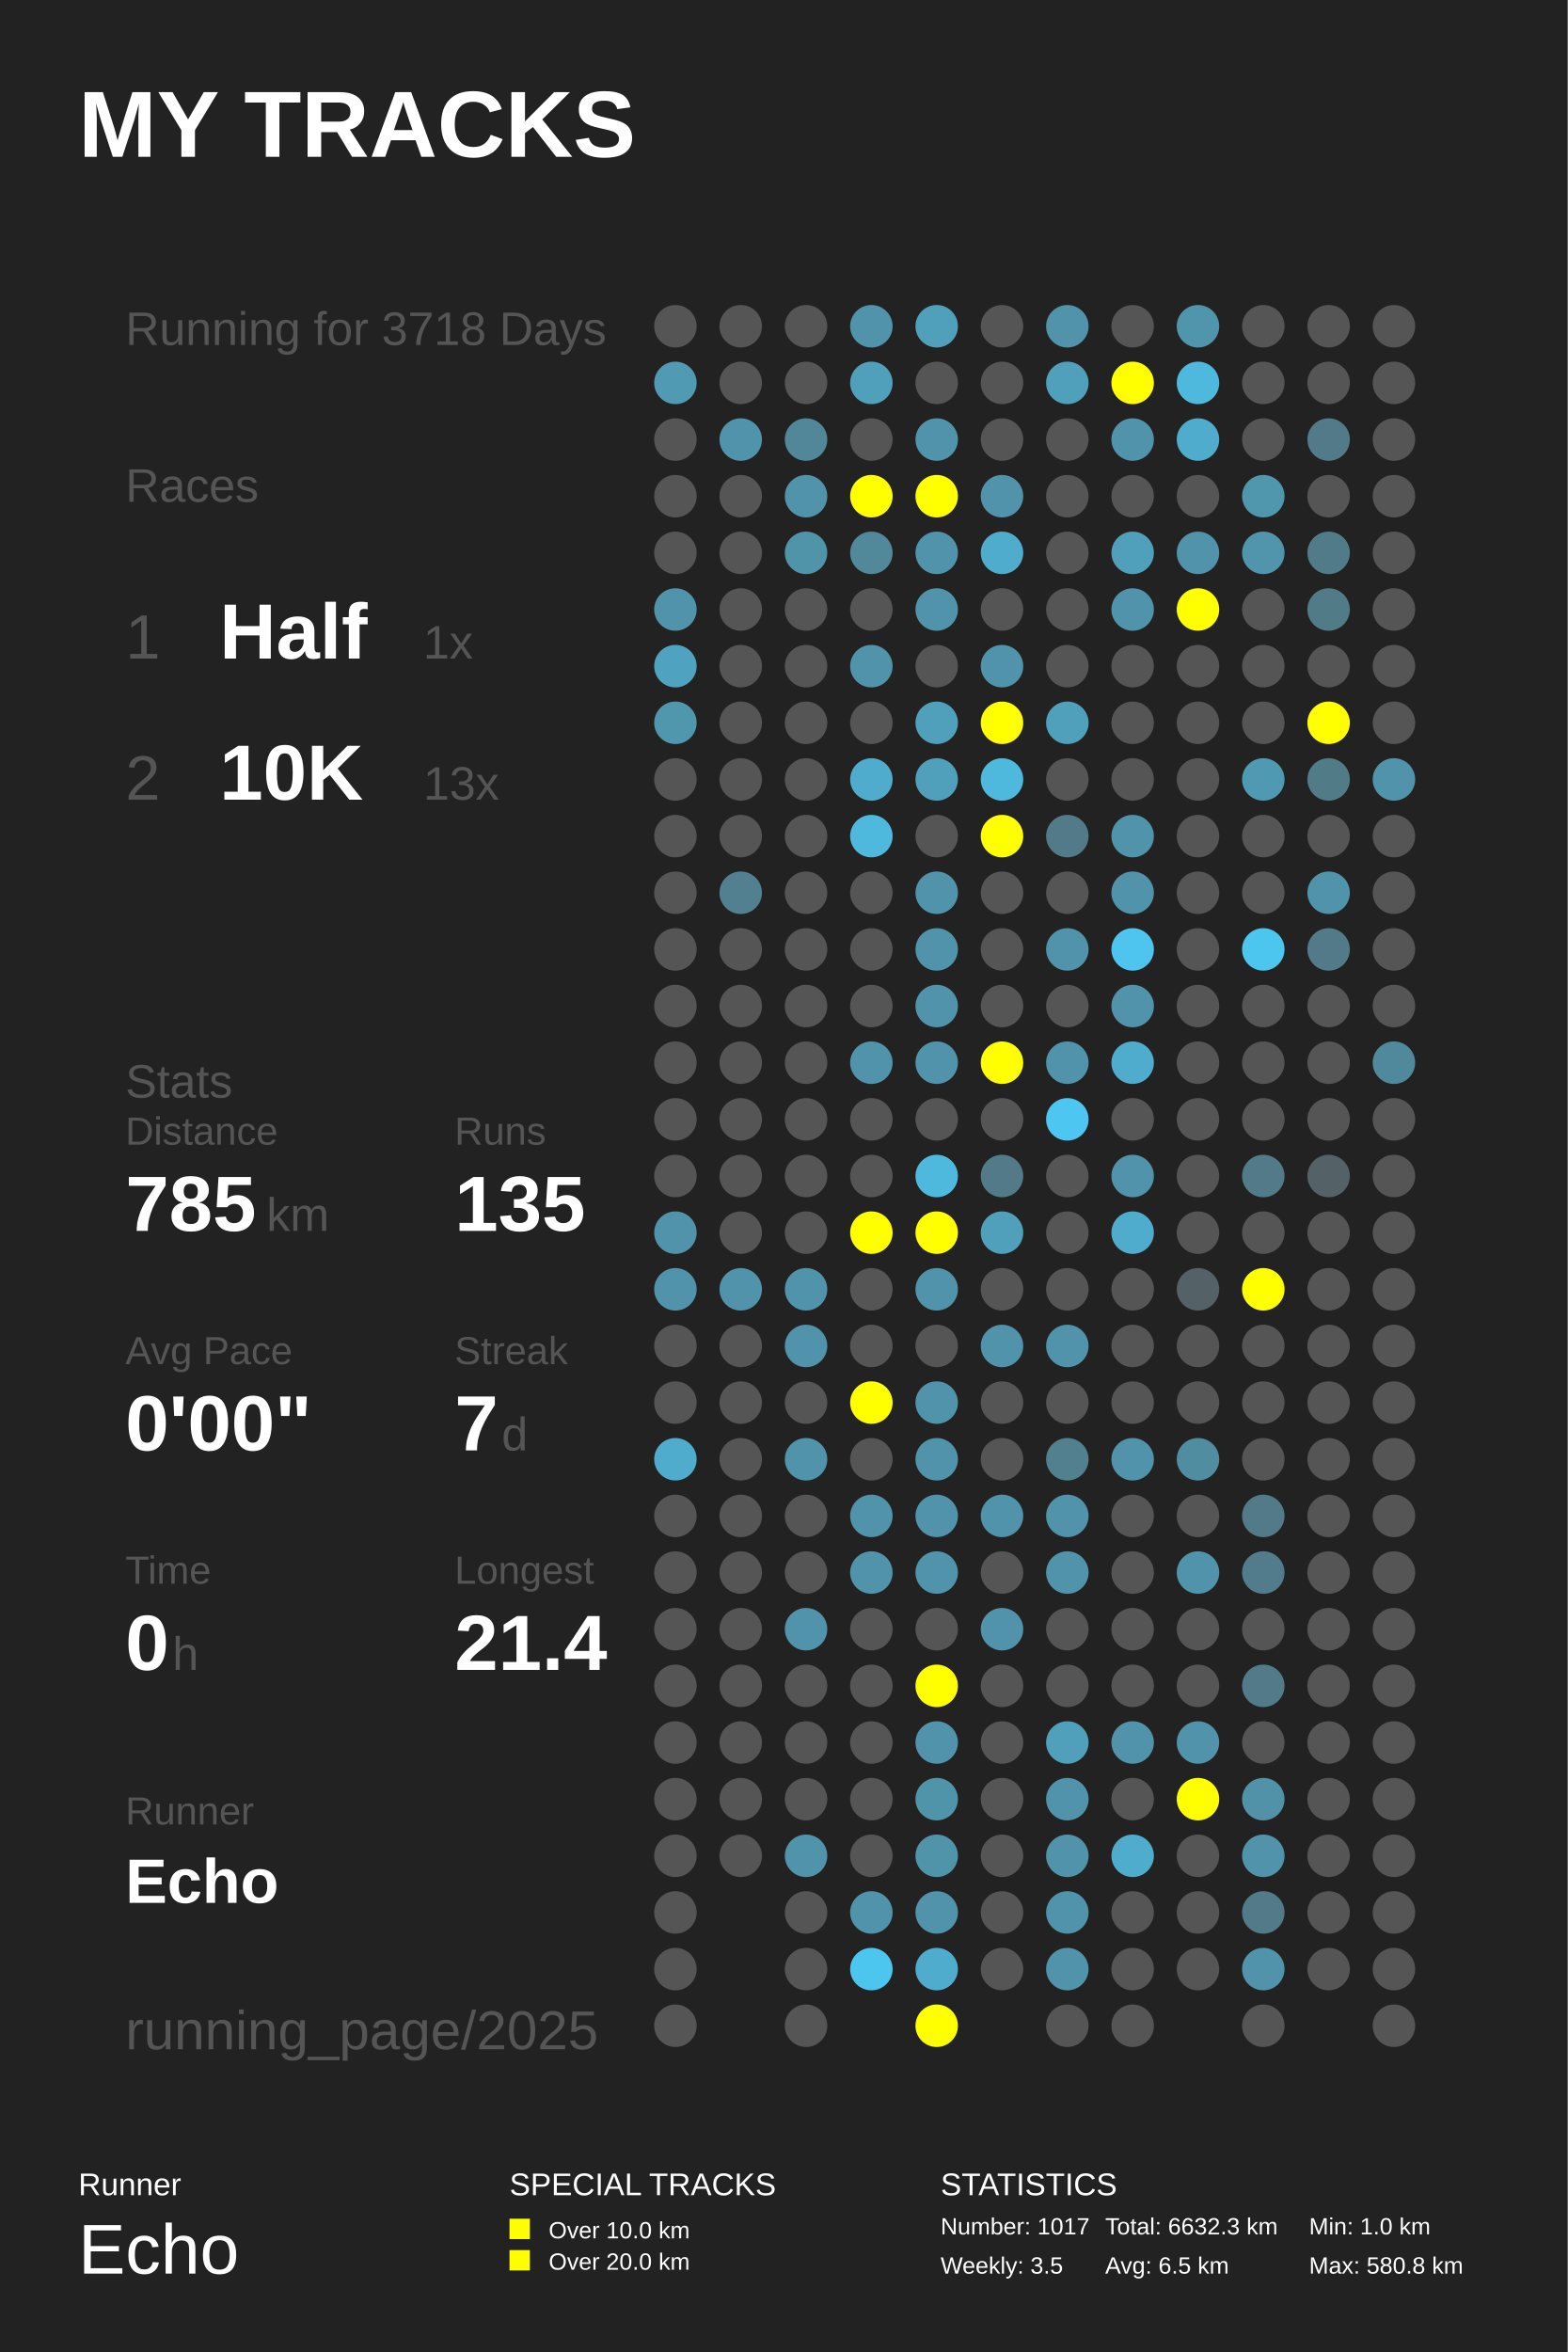
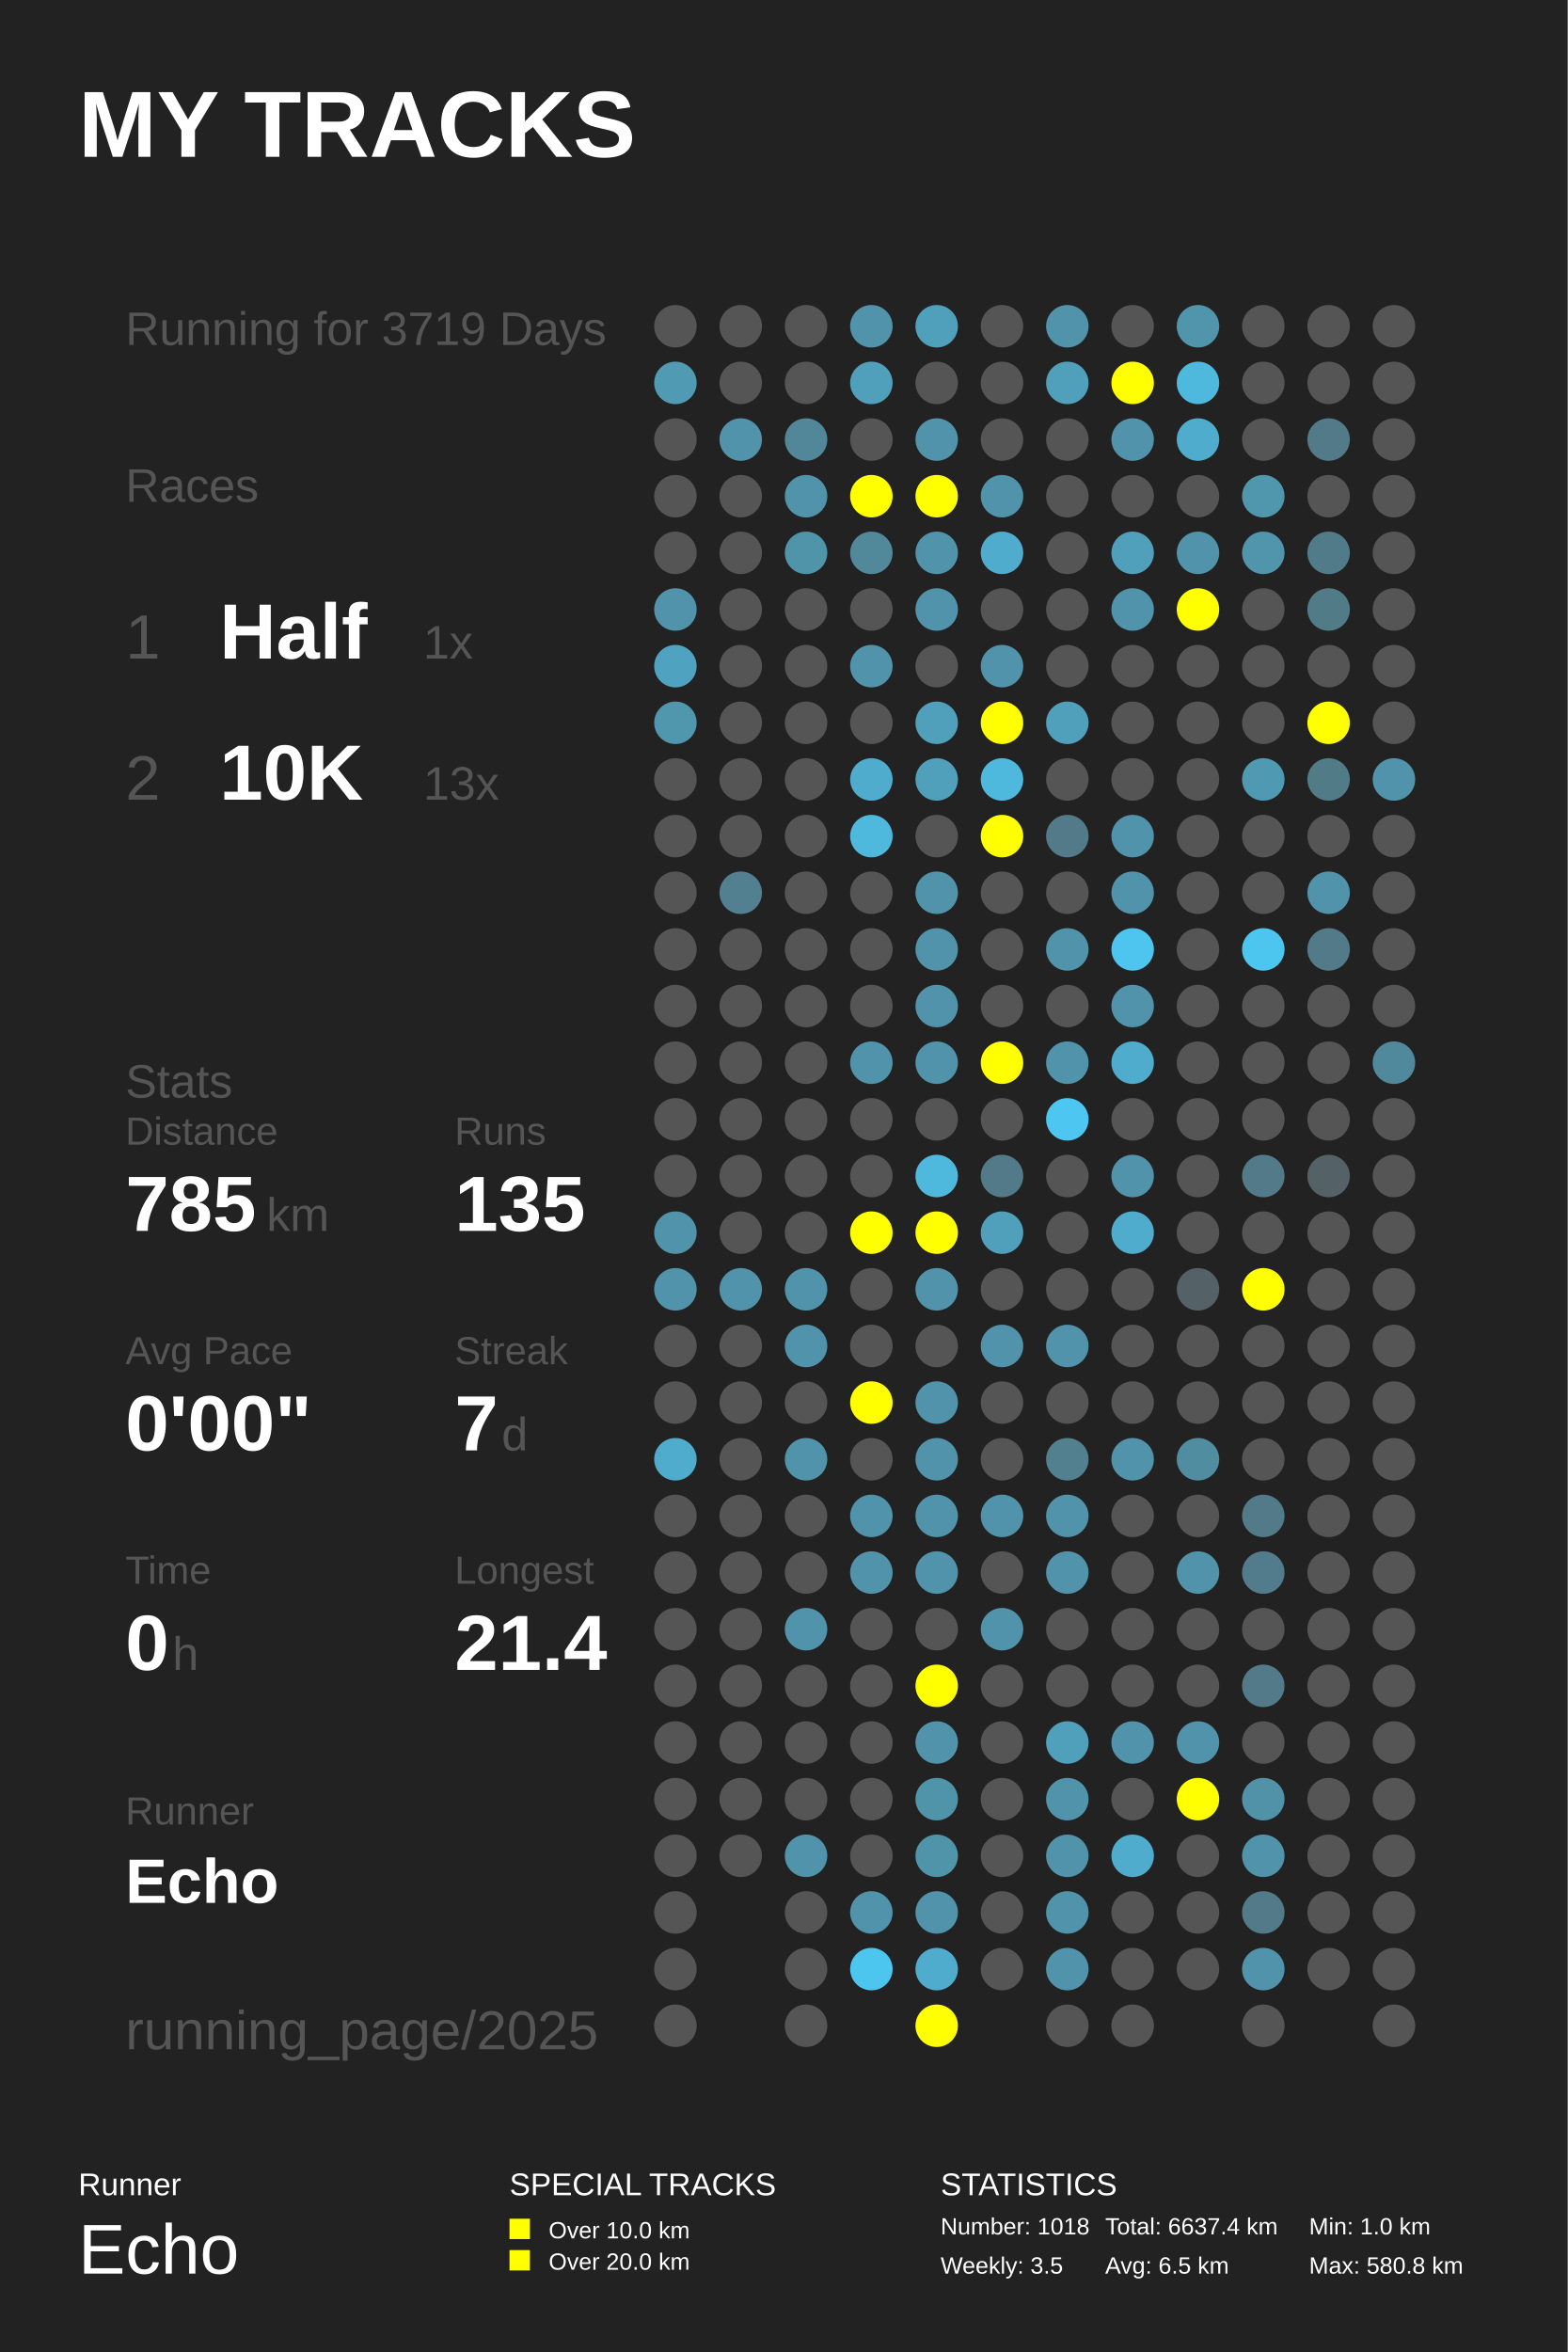
<svg xmlns="http://www.w3.org/2000/svg" baseProfile="full" height="300mm" version="1.1" viewBox="0,0,200,300" width="200mm">
  <defs />
  <rect fill="#222222" height="300" width="200" x="0" y="0" />
  <text fill="#FFFFFF" style="font-size:12px; font-family:Arial; font-weight:bold;" x="10" y="20">MY TRACKS</text>
  <text fill="#FFFFFF" style="font-size:4px; font-family:Arial" x="10" y="280">Runner</text>
  <text fill="#FFFFFF" style="font-size:9px; font-family:Arial" x="10" y="290">Echo</text>
  <text fill="#FFFFFF" style="font-size:4px; font-family:Arial" x="65" y="280">SPECIAL TRACKS</text>
  <rect fill="#FFFF00" height="2.6" width="2.6" x="65" y="283" />
  <text fill="#FFFFFF" style="font-size:3px; font-family:Arial" x="70" y="285.5">Over 10.0 km</text>
  <rect fill="#FFFF00" height="2.6" width="2.6" x="65" y="287" />
  <text fill="#FFFFFF" style="font-size:3px; font-family:Arial" x="70" y="289.5">Over 20.0 km</text>
  <text fill="#FFFFFF" style="font-size:4px; font-family:Arial" x="120" y="280">STATISTICS</text>
-   <text fill="#FFFFFF" style="font-size:3px; font-family:Arial" x="120" y="285">Number: 1017</text>
+   <text fill="#FFFFFF" style="font-size:3px; font-family:Arial" x="120" y="285">Number: 1018</text>
  <text fill="#FFFFFF" style="font-size:3px; font-family:Arial" x="120" y="290">Weekly: 3.5</text>
-   <text fill="#FFFFFF" style="font-size:3px; font-family:Arial" x="141" y="285">Total: 6632.3 km</text>
+   <text fill="#FFFFFF" style="font-size:3px; font-family:Arial" x="141" y="285">Total: 6637.4 km</text>
  <text fill="#FFFFFF" style="font-size:3px; font-family:Arial" x="141" y="290">Avg: 6.5 km</text>
  <text fill="#FFFFFF" style="font-size:3px; font-family:Arial" x="167" y="285">Min: 1.0 km</text>
  <text fill="#FFFFFF" style="font-size:3px; font-family:Arial" x="167" y="290">Max: 580.8 km</text>
-   <text fill="#555555" style="font-size:6px; font-family:Arial;" x="16" y="44">Running for 3718 Days</text>
+   <text fill="#555555" style="font-size:6px; font-family:Arial;" x="16" y="44">Running for 3719 Days</text>
  <text fill="#555555" style="font-size:6px; font-family:Arial;" x="16" y="64">Races</text>
  <text fill="#555555" style="font-size:8px; font-family:Arial;" x="16" y="84">1</text>
  <text fill="#FFFFFF" style="font-size:10px; font-family:Arial; font-weight:bold;" x="28" y="84">Half</text>
  <text fill="#555555" style="font-size:6px; font-family:Arial;" x="54" y="84">1x</text>
  <text fill="#555555" style="font-size:8px; font-family:Arial;" x="16" y="102">2</text>
  <text fill="#FFFFFF" style="font-size:10px; font-family:Arial; font-weight:bold;" x="28" y="102">10K</text>
  <text fill="#555555" style="font-size:6px; font-family:Arial;" x="54" y="102">13x</text>
  <text fill="#555555" style="font-size:6px; font-family:Arial;" x="16" y="140">Stats</text>
  <text fill="#555555" style="font-size:5px; font-family:Arial;" x="16" y="146">Distance</text>
  <text fill="#FFFFFF" style="font-size:10px; font-family:Arial; font-weight:bold;" x="16" y="157">785</text>
  <text fill="#555555" style="font-size:6px; font-family:Arial;" x="34" y="157">km</text>
  <text fill="#555555" style="font-size:5px; font-family:Arial;" x="58" y="146">Runs</text>
  <text fill="#FFFFFF" style="font-size:10px; font-family:Arial; font-weight:bold;" x="58" y="157">135</text>
  <text fill="#555555" style="font-size:5px; font-family:Arial;" x="16" y="174">Avg Pace</text>
  <text fill="#FFFFFF" style="font-size:10px; font-family:Arial; font-weight:bold;" x="16" y="185">0'00"</text>
  <text fill="#555555" style="font-size:5px; font-family:Arial;" x="58" y="174">Streak</text>
  <text fill="#FFFFFF" style="font-size:10px; font-family:Arial; font-weight:bold;" x="58" y="185">7</text>
  <text fill="#555555" style="font-size:6px; font-family:Arial;" x="64" y="185">d</text>
  <text fill="#555555" style="font-size:5px; font-family:Arial;" x="16" y="202">Time</text>
  <text fill="#FFFFFF" style="font-size:10px; font-family:Arial; font-weight:bold;" x="16" y="213">0</text>
  <text fill="#555555" style="font-size:6px; font-family:Arial;" x="22" y="213">h</text>
  <text fill="#555555" style="font-size:5px; font-family:Arial;" x="58" y="202">Longest</text>
  <text fill="#FFFFFF" style="font-size:10px; font-family:Arial; font-weight:bold;" x="58" y="213">21.4</text>
  <text fill="#555555" style="font-size:5px; font-family:Arial;" x="16" y="232.71">Runner</text>
  <text fill="#FFFFFF" style="font-size:8px; font-family:Arial; font-weight:bold;" x="16" y="242.71">Echo</text>
  <text fill="#555555" style="font-size:7px; font-family:Arial;" x="16" y="261.387">running_page/2025</text>
  <circle cx="86.167" cy="41.613" fill="#555555" r="2.71" />
  <circle cx="86.167" cy="48.839" fill="#509ab3" r="2.71" />
  <circle cx="86.167" cy="56.065" fill="#555555" r="2.71" />
  <circle cx="86.167" cy="63.29" fill="#555555" r="2.71" />
  <circle cx="86.167" cy="70.516" fill="#555555" r="2.71" />
  <circle cx="86.167" cy="77.742" fill="#5093aa" r="2.71" />
  <circle cx="86.167" cy="84.968" fill="#4fa3c0" r="2.71" />
  <circle cx="86.167" cy="92.194" fill="#5096ad" r="2.71" />
  <circle cx="86.167" cy="99.419" fill="#555555" r="2.71" />
  <circle cx="86.167" cy="106.645" fill="#555555" r="2.71" />
  <circle cx="86.167" cy="113.871" fill="#555555" r="2.71" />
  <circle cx="86.167" cy="121.097" fill="#555555" r="2.71" />
  <circle cx="86.167" cy="128.323" fill="#555555" r="2.71" />
  <circle cx="86.167" cy="135.548" fill="#555555" r="2.71" />
  <circle cx="86.167" cy="142.774" fill="#555555" r="2.71" />
  <circle cx="86.167" cy="150.0" fill="#555555" r="2.71" />
  <circle cx="86.167" cy="157.226" fill="#5093aa" r="2.71" />
  <circle cx="86.167" cy="164.452" fill="#5093aa" r="2.71" />
  <circle cx="86.167" cy="171.677" fill="#555555" r="2.71" />
  <circle cx="86.167" cy="178.903" fill="#555555" r="2.71" />
  <circle cx="86.167" cy="186.129" fill="#4faccc" r="2.71" />
  <circle cx="86.167" cy="193.355" fill="#555555" r="2.71" />
  <circle cx="86.167" cy="200.581" fill="#555555" r="2.71" />
  <circle cx="86.167" cy="207.806" fill="#555555" r="2.71" />
  <circle cx="86.167" cy="215.032" fill="#555555" r="2.71" />
  <circle cx="86.167" cy="222.258" fill="#555555" r="2.71" />
  <circle cx="86.167" cy="229.484" fill="#555555" r="2.71" />
  <circle cx="86.167" cy="236.71" fill="#555555" r="2.71" />
  <circle cx="86.167" cy="243.935" fill="#555555" r="2.71" />
  <circle cx="86.167" cy="251.161" fill="#555555" r="2.71" />
  <circle cx="86.167" cy="258.387" fill="#555555" r="2.71" />
  <circle cx="94.5" cy="41.613" fill="#555555" r="2.71" />
  <circle cx="94.5" cy="48.839" fill="#555555" r="2.71" />
  <circle cx="94.5" cy="56.065" fill="#5093aa" r="2.71" />
  <circle cx="94.5" cy="63.29" fill="#555555" r="2.71" />
  <circle cx="94.5" cy="70.516" fill="#555555" r="2.71" />
  <circle cx="94.5" cy="77.742" fill="#555555" r="2.71" />
  <circle cx="94.5" cy="84.968" fill="#555555" r="2.71" />
  <circle cx="94.5" cy="92.194" fill="#555555" r="2.71" />
  <circle cx="94.5" cy="99.419" fill="#555555" r="2.71" />
  <circle cx="94.5" cy="106.645" fill="#555555" r="2.71" />
  <circle cx="94.5" cy="113.871" fill="#528090" r="2.71" />
  <circle cx="94.5" cy="121.097" fill="#555555" r="2.71" />
  <circle cx="94.5" cy="128.323" fill="#555555" r="2.71" />
  <circle cx="94.5" cy="135.548" fill="#555555" r="2.71" />
  <circle cx="94.5" cy="142.774" fill="#555555" r="2.71" />
  <circle cx="94.5" cy="150.0" fill="#555555" r="2.71" />
  <circle cx="94.5" cy="157.226" fill="#555555" r="2.71" />
  <circle cx="94.5" cy="164.452" fill="#5093aa" r="2.71" />
  <circle cx="94.5" cy="171.677" fill="#555555" r="2.71" />
  <circle cx="94.5" cy="178.903" fill="#555555" r="2.71" />
  <circle cx="94.5" cy="186.129" fill="#555555" r="2.71" />
  <circle cx="94.5" cy="193.355" fill="#555555" r="2.71" />
  <circle cx="94.5" cy="200.581" fill="#555555" r="2.71" />
  <circle cx="94.5" cy="207.806" fill="#555555" r="2.71" />
  <circle cx="94.5" cy="215.032" fill="#555555" r="2.71" />
  <circle cx="94.5" cy="222.258" fill="#555555" r="2.71" />
  <circle cx="94.5" cy="229.484" fill="#555555" r="2.71" />
  <circle cx="94.5" cy="236.71" fill="#555555" r="2.71" />
  <circle cx="102.833" cy="41.613" fill="#555555" r="2.71" />
  <circle cx="102.833" cy="48.839" fill="#555555" r="2.71" />
  <circle cx="102.833" cy="56.065" fill="#518799" r="2.71" />
  <circle cx="102.833" cy="63.29" fill="#5093aa" r="2.71" />
  <circle cx="102.833" cy="70.516" fill="#5094aa" r="2.71" />
  <circle cx="102.833" cy="77.742" fill="#555555" r="2.71" />
  <circle cx="102.833" cy="84.968" fill="#555555" r="2.71" />
  <circle cx="102.833" cy="92.194" fill="#555555" r="2.71" />
  <circle cx="102.833" cy="99.419" fill="#555555" r="2.71" />
  <circle cx="102.833" cy="106.645" fill="#555555" r="2.71" />
  <circle cx="102.833" cy="113.871" fill="#555555" r="2.71" />
  <circle cx="102.833" cy="121.097" fill="#555555" r="2.71" />
  <circle cx="102.833" cy="128.323" fill="#555555" r="2.71" />
  <circle cx="102.833" cy="135.548" fill="#555555" r="2.71" />
  <circle cx="102.833" cy="142.774" fill="#555555" r="2.71" />
  <circle cx="102.833" cy="150.0" fill="#555555" r="2.71" />
  <circle cx="102.833" cy="157.226" fill="#555555" r="2.71" />
  <circle cx="102.833" cy="164.452" fill="#5093aa" r="2.71" />
  <circle cx="102.833" cy="171.677" fill="#5093aa" r="2.71" />
  <circle cx="102.833" cy="178.903" fill="#555555" r="2.71" />
  <circle cx="102.833" cy="186.129" fill="#5093aa" r="2.71" />
  <circle cx="102.833" cy="193.355" fill="#555555" r="2.71" />
  <circle cx="102.833" cy="200.581" fill="#555555" r="2.71" />
  <circle cx="102.833" cy="207.806" fill="#5093aa" r="2.71" />
  <circle cx="102.833" cy="215.032" fill="#555555" r="2.71" />
  <circle cx="102.833" cy="222.258" fill="#555555" r="2.71" />
  <circle cx="102.833" cy="229.484" fill="#555555" r="2.71" />
  <circle cx="102.833" cy="236.71" fill="#5093aa" r="2.71" />
  <circle cx="102.833" cy="243.935" fill="#555555" r="2.71" />
  <circle cx="102.833" cy="251.161" fill="#555555" r="2.71" />
  <circle cx="102.833" cy="258.387" fill="#555555" r="2.71" />
  <circle cx="111.167" cy="41.613" fill="#5093aa" r="2.71" />
  <circle cx="111.167" cy="48.839" fill="#50a0bb" r="2.71" />
  <circle cx="111.167" cy="56.065" fill="#555555" r="2.71" />
  <circle cx="111.167" cy="63.29" fill="#FFFF00" r="2.71" />
  <circle cx="111.167" cy="70.516" fill="#51889a" r="2.71" />
  <circle cx="111.167" cy="77.742" fill="#555555" r="2.71" />
  <circle cx="111.167" cy="84.968" fill="#5093aa" r="2.71" />
  <circle cx="111.167" cy="92.194" fill="#555555" r="2.71" />
  <circle cx="111.167" cy="99.419" fill="#4faccc" r="2.71" />
  <circle cx="111.167" cy="106.645" fill="#4eb9dd" r="2.71" />
  <circle cx="111.167" cy="113.871" fill="#555555" r="2.71" />
  <circle cx="111.167" cy="121.097" fill="#555555" r="2.71" />
  <circle cx="111.167" cy="128.323" fill="#555555" r="2.71" />
  <circle cx="111.167" cy="135.548" fill="#5093aa" r="2.71" />
  <circle cx="111.167" cy="142.774" fill="#555555" r="2.71" />
  <circle cx="111.167" cy="150.0" fill="#555555" r="2.71" />
  <circle cx="111.167" cy="157.226" fill="#FFFF00" r="2.71" />
  <circle cx="111.167" cy="164.452" fill="#555555" r="2.71" />
  <circle cx="111.167" cy="171.677" fill="#555555" r="2.71" />
  <circle cx="111.167" cy="178.903" fill="#FFFF00" r="2.71" />
  <circle cx="111.167" cy="186.129" fill="#555555" r="2.71" />
  <circle cx="111.167" cy="193.355" fill="#5093aa" r="2.71" />
  <circle cx="111.167" cy="200.581" fill="#5093aa" r="2.71" />
  <circle cx="111.167" cy="207.806" fill="#555555" r="2.71" />
  <circle cx="111.167" cy="215.032" fill="#555555" r="2.71" />
  <circle cx="111.167" cy="222.258" fill="#555555" r="2.71" />
  <circle cx="111.167" cy="229.484" fill="#555555" r="2.71" />
  <circle cx="111.167" cy="236.71" fill="#555555" r="2.71" />
  <circle cx="111.167" cy="243.935" fill="#5093aa" r="2.71" />
  <circle cx="111.167" cy="251.161" fill="#4dc6ef" r="2.71" />
  <circle cx="119.5" cy="41.613" fill="#50a0bb" r="2.71" />
  <circle cx="119.5" cy="48.839" fill="#555555" r="2.71" />
  <circle cx="119.5" cy="56.065" fill="#5093aa" r="2.71" />
  <circle cx="119.5" cy="63.29" fill="#FFFF00" r="2.71" />
  <circle cx="119.5" cy="70.516" fill="#5093aa" r="2.71" />
  <circle cx="119.5" cy="77.742" fill="#5093aa" r="2.71" />
  <circle cx="119.5" cy="84.968" fill="#555555" r="2.71" />
  <circle cx="119.5" cy="92.194" fill="#50a0bb" r="2.71" />
  <circle cx="119.5" cy="99.419" fill="#50a0bb" r="2.71" />
  <circle cx="119.5" cy="106.645" fill="#555555" r="2.71" />
  <circle cx="119.5" cy="113.871" fill="#5093aa" r="2.71" />
  <circle cx="119.5" cy="121.097" fill="#5093aa" r="2.71" />
  <circle cx="119.5" cy="128.323" fill="#5093aa" r="2.71" />
  <circle cx="119.5" cy="135.548" fill="#5093aa" r="2.71" />
  <circle cx="119.5" cy="142.774" fill="#555555" r="2.71" />
  <circle cx="119.5" cy="150.0" fill="#4eb9dd" r="2.71" />
  <circle cx="119.5" cy="157.226" fill="#FFFF00" r="2.71" />
  <circle cx="119.5" cy="164.452" fill="#5093aa" r="2.71" />
  <circle cx="119.5" cy="171.677" fill="#555555" r="2.71" />
  <circle cx="119.5" cy="178.903" fill="#5093aa" r="2.71" />
  <circle cx="119.5" cy="186.129" fill="#5093aa" r="2.71" />
  <circle cx="119.5" cy="193.355" fill="#5093aa" r="2.71" />
  <circle cx="119.5" cy="200.581" fill="#5093aa" r="2.71" />
  <circle cx="119.5" cy="207.806" fill="#555555" r="2.71" />
  <circle cx="119.5" cy="215.032" fill="#FFFF00" r="2.71" />
  <circle cx="119.5" cy="222.258" fill="#5093aa" r="2.71" />
  <circle cx="119.5" cy="229.484" fill="#5094aa" r="2.71" />
  <circle cx="119.5" cy="236.71" fill="#5094aa" r="2.71" />
  <circle cx="119.5" cy="243.935" fill="#5093aa" r="2.71" />
  <circle cx="119.5" cy="251.161" fill="#4faccc" r="2.71" />
  <circle cx="119.5" cy="258.387" fill="#FFFF00" r="2.71" />
  <circle cx="127.833" cy="41.613" fill="#555555" r="2.71" />
  <circle cx="127.833" cy="48.839" fill="#555555" r="2.71" />
  <circle cx="127.833" cy="56.065" fill="#555555" r="2.71" />
  <circle cx="127.833" cy="63.29" fill="#5093aa" r="2.71" />
  <circle cx="127.833" cy="70.516" fill="#4faccc" r="2.71" />
  <circle cx="127.833" cy="77.742" fill="#555555" r="2.71" />
  <circle cx="127.833" cy="84.968" fill="#5093aa" r="2.71" />
  <circle cx="127.833" cy="92.194" fill="#FFFF00" r="2.71" />
  <circle cx="127.833" cy="99.419" fill="#4eb9dd" r="2.71" />
  <circle cx="127.833" cy="106.645" fill="#FFFF00" r="2.71" />
  <circle cx="127.833" cy="113.871" fill="#555555" r="2.71" />
  <circle cx="127.833" cy="121.097" fill="#555555" r="2.71" />
  <circle cx="127.833" cy="128.323" fill="#555555" r="2.71" />
  <circle cx="127.833" cy="135.548" fill="#FFFF00" r="2.71" />
  <circle cx="127.833" cy="142.774" fill="#555555" r="2.71" />
  <circle cx="127.833" cy="150.0" fill="#527a88" r="2.71" />
  <circle cx="127.833" cy="157.226" fill="#50a0bb" r="2.71" />
  <circle cx="127.833" cy="164.452" fill="#555555" r="2.71" />
  <circle cx="127.833" cy="171.677" fill="#5093aa" r="2.71" />
  <circle cx="127.833" cy="178.903" fill="#555555" r="2.71" />
  <circle cx="127.833" cy="186.129" fill="#555555" r="2.71" />
  <circle cx="127.833" cy="193.355" fill="#5093aa" r="2.71" />
  <circle cx="127.833" cy="200.581" fill="#555555" r="2.71" />
  <circle cx="127.833" cy="207.806" fill="#5093aa" r="2.71" />
  <circle cx="127.833" cy="215.032" fill="#555555" r="2.71" />
  <circle cx="127.833" cy="222.258" fill="#555555" r="2.71" />
  <circle cx="127.833" cy="229.484" fill="#555555" r="2.71" />
  <circle cx="127.833" cy="236.71" fill="#555555" r="2.71" />
  <circle cx="127.833" cy="243.935" fill="#555555" r="2.71" />
  <circle cx="127.833" cy="251.161" fill="#555555" r="2.71" />
  <circle cx="136.167" cy="41.613" fill="#5093aa" r="2.71" />
  <circle cx="136.167" cy="48.839" fill="#50a0bb" r="2.71" />
  <circle cx="136.167" cy="56.065" fill="#555555" r="2.71" />
  <circle cx="136.167" cy="63.29" fill="#555555" r="2.71" />
  <circle cx="136.167" cy="70.516" fill="#555555" r="2.71" />
  <circle cx="136.167" cy="77.742" fill="#555555" r="2.71" />
  <circle cx="136.167" cy="84.968" fill="#555555" r="2.71" />
  <circle cx="136.167" cy="92.194" fill="#50a0bb" r="2.71" />
  <circle cx="136.167" cy="99.419" fill="#555555" r="2.71" />
  <circle cx="136.167" cy="106.645" fill="#527a88" r="2.71" />
  <circle cx="136.167" cy="113.871" fill="#555555" r="2.71" />
  <circle cx="136.167" cy="121.097" fill="#5093aa" r="2.71" />
  <circle cx="136.167" cy="128.323" fill="#555555" r="2.71" />
  <circle cx="136.167" cy="135.548" fill="#5093aa" r="2.71" />
  <circle cx="136.167" cy="142.774" fill="#4dc7f1" r="2.71" />
  <circle cx="136.167" cy="150.0" fill="#555555" r="2.71" />
  <circle cx="136.167" cy="157.226" fill="#555555" r="2.71" />
  <circle cx="136.167" cy="164.452" fill="#555555" r="2.71" />
  <circle cx="136.167" cy="171.677" fill="#5093aa" r="2.71" />
  <circle cx="136.167" cy="178.903" fill="#555555" r="2.71" />
  <circle cx="136.167" cy="186.129" fill="#52808f" r="2.71" />
  <circle cx="136.167" cy="193.355" fill="#5093aa" r="2.71" />
  <circle cx="136.167" cy="200.581" fill="#5093aa" r="2.71" />
  <circle cx="136.167" cy="207.806" fill="#555555" r="2.71" />
  <circle cx="136.167" cy="215.032" fill="#555555" r="2.71" />
  <circle cx="136.167" cy="222.258" fill="#50a0bb" r="2.71" />
  <circle cx="136.167" cy="229.484" fill="#5093aa" r="2.71" />
  <circle cx="136.167" cy="236.71" fill="#5093aa" r="2.71" />
  <circle cx="136.167" cy="243.935" fill="#5093aa" r="2.71" />
  <circle cx="136.167" cy="251.161" fill="#5093aa" r="2.71" />
  <circle cx="136.167" cy="258.387" fill="#555555" r="2.71" />
  <circle cx="144.5" cy="41.613" fill="#555555" r="2.71" />
  <circle cx="144.5" cy="48.839" fill="#FFFF00" r="2.71" />
  <circle cx="144.5" cy="56.065" fill="#5093aa" r="2.71" />
  <circle cx="144.5" cy="63.29" fill="#555555" r="2.71" />
  <circle cx="144.5" cy="70.516" fill="#50a0bb" r="2.71" />
  <circle cx="144.5" cy="77.742" fill="#5093aa" r="2.71" />
  <circle cx="144.5" cy="84.968" fill="#555555" r="2.71" />
  <circle cx="144.5" cy="92.194" fill="#555555" r="2.71" />
  <circle cx="144.5" cy="99.419" fill="#555555" r="2.71" />
  <circle cx="144.5" cy="106.645" fill="#5093aa" r="2.71" />
  <circle cx="144.5" cy="113.871" fill="#5093aa" r="2.71" />
  <circle cx="144.5" cy="121.097" fill="#4dc5ee" r="2.71" />
  <circle cx="144.5" cy="128.323" fill="#5093aa" r="2.71" />
  <circle cx="144.5" cy="135.548" fill="#4faccc" r="2.71" />
  <circle cx="144.5" cy="142.774" fill="#555555" r="2.71" />
  <circle cx="144.5" cy="150.0" fill="#5093aa" r="2.71" />
  <circle cx="144.5" cy="157.226" fill="#4faccc" r="2.71" />
  <circle cx="144.5" cy="164.452" fill="#555555" r="2.71" />
  <circle cx="144.5" cy="171.677" fill="#555555" r="2.71" />
  <circle cx="144.5" cy="178.903" fill="#555555" r="2.71" />
  <circle cx="144.5" cy="186.129" fill="#5093aa" r="2.71" />
  <circle cx="144.5" cy="193.355" fill="#555555" r="2.71" />
  <circle cx="144.5" cy="200.581" fill="#555555" r="2.71" />
  <circle cx="144.5" cy="207.806" fill="#555555" r="2.71" />
  <circle cx="144.5" cy="215.032" fill="#555555" r="2.71" />
  <circle cx="144.5" cy="222.258" fill="#5093aa" r="2.71" />
  <circle cx="144.5" cy="229.484" fill="#555555" r="2.71" />
  <circle cx="144.5" cy="236.71" fill="#4faccc" r="2.71" />
  <circle cx="144.5" cy="243.935" fill="#555555" r="2.71" />
  <circle cx="144.5" cy="251.161" fill="#555555" r="2.71" />
  <circle cx="144.5" cy="258.387" fill="#555555" r="2.71" />
  <circle cx="152.833" cy="41.613" fill="#5095ac" r="2.71" />
  <circle cx="152.833" cy="48.839" fill="#4eb9dd" r="2.71" />
  <circle cx="152.833" cy="56.065" fill="#4faccc" r="2.71" />
  <circle cx="152.833" cy="63.29" fill="#555555" r="2.71" />
  <circle cx="152.833" cy="70.516" fill="#5093aa" r="2.71" />
  <circle cx="152.833" cy="77.742" fill="#FFFF00" r="2.71" />
  <circle cx="152.833" cy="84.968" fill="#555555" r="2.71" />
  <circle cx="152.833" cy="92.194" fill="#555555" r="2.71" />
  <circle cx="152.833" cy="99.419" fill="#555555" r="2.71" />
  <circle cx="152.833" cy="106.645" fill="#555555" r="2.71" />
  <circle cx="152.833" cy="113.871" fill="#555555" r="2.71" />
  <circle cx="152.833" cy="121.097" fill="#555555" r="2.71" />
  <circle cx="152.833" cy="128.323" fill="#555555" r="2.71" />
  <circle cx="152.833" cy="135.548" fill="#555555" r="2.71" />
  <circle cx="152.833" cy="142.774" fill="#555555" r="2.71" />
  <circle cx="152.833" cy="150.0" fill="#555555" r="2.71" />
  <circle cx="152.833" cy="157.226" fill="#555555" r="2.71" />
  <circle cx="152.833" cy="164.452" fill="#546166" r="2.71" />
  <circle cx="152.833" cy="171.677" fill="#555555" r="2.71" />
  <circle cx="152.833" cy="178.903" fill="#555555" r="2.71" />
  <circle cx="152.833" cy="186.129" fill="#518da1" r="2.71" />
  <circle cx="152.833" cy="193.355" fill="#555555" r="2.71" />
  <circle cx="152.833" cy="200.581" fill="#5093aa" r="2.71" />
  <circle cx="152.833" cy="207.806" fill="#555555" r="2.71" />
  <circle cx="152.833" cy="215.032" fill="#555555" r="2.71" />
  <circle cx="152.833" cy="222.258" fill="#5093aa" r="2.71" />
  <circle cx="152.833" cy="229.484" fill="#FFFF00" r="2.71" />
  <circle cx="152.833" cy="236.71" fill="#555555" r="2.71" />
  <circle cx="152.833" cy="243.935" fill="#555555" r="2.71" />
  <circle cx="152.833" cy="251.161" fill="#555555" r="2.71" />
  <circle cx="161.167" cy="41.613" fill="#555555" r="2.71" />
  <circle cx="161.167" cy="48.839" fill="#555555" r="2.71" />
  <circle cx="161.167" cy="56.065" fill="#555555" r="2.71" />
  <circle cx="161.167" cy="63.29" fill="#5096ad" r="2.71" />
  <circle cx="161.167" cy="70.516" fill="#5095ac" r="2.71" />
  <circle cx="161.167" cy="77.742" fill="#555555" r="2.71" />
  <circle cx="161.167" cy="84.968" fill="#555555" r="2.71" />
  <circle cx="161.167" cy="92.194" fill="#555555" r="2.71" />
  <circle cx="161.167" cy="99.419" fill="#5099b2" r="2.71" />
  <circle cx="161.167" cy="106.645" fill="#555555" r="2.71" />
  <circle cx="161.167" cy="113.871" fill="#555555" r="2.71" />
  <circle cx="161.167" cy="121.097" fill="#4dc6ef" r="2.71" />
  <circle cx="161.167" cy="128.323" fill="#555555" r="2.71" />
  <circle cx="161.167" cy="135.548" fill="#555555" r="2.71" />
  <circle cx="161.167" cy="142.774" fill="#555555" r="2.71" />
  <circle cx="161.167" cy="150.0" fill="#527a88" r="2.71" />
  <circle cx="161.167" cy="157.226" fill="#555555" r="2.71" />
  <circle cx="161.167" cy="164.452" fill="#FFFF00" r="2.71" />
  <circle cx="161.167" cy="171.677" fill="#555555" r="2.71" />
  <circle cx="161.167" cy="178.903" fill="#555555" r="2.71" />
  <circle cx="161.167" cy="186.129" fill="#555555" r="2.71" />
  <circle cx="161.167" cy="193.355" fill="#527a88" r="2.71" />
  <circle cx="161.167" cy="200.581" fill="#527c8b" r="2.71" />
  <circle cx="161.167" cy="207.806" fill="#555555" r="2.71" />
  <circle cx="161.167" cy="215.032" fill="#527a88" r="2.71" />
  <circle cx="161.167" cy="222.258" fill="#555555" r="2.71" />
  <circle cx="161.167" cy="229.484" fill="#5192a8" r="2.71" />
  <circle cx="161.167" cy="236.71" fill="#5093aa" r="2.71" />
  <circle cx="161.167" cy="243.935" fill="#527a88" r="2.71" />
  <circle cx="161.167" cy="251.161" fill="#5093aa" r="2.71" />
  <circle cx="161.167" cy="258.387" fill="#555555" r="2.71" />
  <circle cx="169.5" cy="41.613" fill="#555555" r="2.71" />
  <circle cx="169.5" cy="48.839" fill="#555555" r="2.71" />
  <circle cx="169.5" cy="56.065" fill="#527a88" r="2.71" />
  <circle cx="169.5" cy="63.29" fill="#555555" r="2.71" />
  <circle cx="169.5" cy="70.516" fill="#527b89" r="2.71" />
  <circle cx="169.5" cy="77.742" fill="#527b88" r="2.71" />
  <circle cx="169.5" cy="84.968" fill="#555555" r="2.71" />
  <circle cx="169.5" cy="92.194" fill="#FFFF00" r="2.71" />
  <circle cx="169.5" cy="99.419" fill="#527b88" r="2.71" />
  <circle cx="169.5" cy="106.645" fill="#555555" r="2.71" />
  <circle cx="169.5" cy="113.871" fill="#5093aa" r="2.71" />
  <circle cx="169.5" cy="121.097" fill="#527a88" r="2.71" />
  <circle cx="169.5" cy="128.323" fill="#555555" r="2.71" />
  <circle cx="169.5" cy="135.548" fill="#555555" r="2.71" />
  <circle cx="169.5" cy="142.774" fill="#555555" r="2.71" />
  <circle cx="169.5" cy="150.0" fill="#546166" r="2.71" />
  <circle cx="169.5" cy="157.226" fill="#555555" r="2.71" />
  <circle cx="169.5" cy="164.452" fill="#555555" r="2.71" />
  <circle cx="169.5" cy="171.677" fill="#555555" r="2.71" />
  <circle cx="169.5" cy="178.903" fill="#555555" r="2.71" />
  <circle cx="169.5" cy="186.129" fill="#555555" r="2.71" />
  <circle cx="169.5" cy="193.355" fill="#555555" r="2.71" />
  <circle cx="169.5" cy="200.581" fill="#555555" r="2.71" />
  <circle cx="169.5" cy="207.806" fill="#555555" r="2.71" />
  <circle cx="169.5" cy="215.032" fill="#555555" r="2.71" />
  <circle cx="169.5" cy="222.258" fill="#555555" r="2.71" />
  <circle cx="169.5" cy="229.484" fill="#555555" r="2.71" />
  <circle cx="169.5" cy="236.71" fill="#555555" r="2.71" />
  <circle cx="169.5" cy="243.935" fill="#555555" r="2.71" />
  <circle cx="169.5" cy="251.161" fill="#555555" r="2.71" />
  <circle cx="177.833" cy="41.613" fill="#555555" r="2.71" />
  <circle cx="177.833" cy="48.839" fill="#555555" r="2.71" />
  <circle cx="177.833" cy="56.065" fill="#555555" r="2.71" />
  <circle cx="177.833" cy="63.29" fill="#555555" r="2.71" />
  <circle cx="177.833" cy="70.516" fill="#555555" r="2.71" />
  <circle cx="177.833" cy="77.742" fill="#555555" r="2.71" />
  <circle cx="177.833" cy="84.968" fill="#555555" r="2.71" />
  <circle cx="177.833" cy="92.194" fill="#555555" r="2.71" />
  <circle cx="177.833" cy="99.419" fill="#5093aa" r="2.71" />
  <circle cx="177.833" cy="106.645" fill="#555555" r="2.71" />
  <circle cx="177.833" cy="113.871" fill="#555555" r="2.71" />
  <circle cx="177.833" cy="121.097" fill="#555555" r="2.71" />
  <circle cx="177.833" cy="128.323" fill="#555555" r="2.71" />
  <circle cx="177.833" cy="135.548" fill="#51899c" r="2.71" />
  <circle cx="177.833" cy="142.774" fill="#555555" r="2.71" />
  <circle cx="177.833" cy="150.0" fill="#555555" r="2.71" />
  <circle cx="177.833" cy="157.226" fill="#555555" r="2.71" />
  <circle cx="177.833" cy="164.452" fill="#555555" r="2.71" />
  <circle cx="177.833" cy="171.677" fill="#555555" r="2.71" />
  <circle cx="177.833" cy="178.903" fill="#555555" r="2.71" />
  <circle cx="177.833" cy="186.129" fill="#555555" r="2.71" />
  <circle cx="177.833" cy="193.355" fill="#555555" r="2.71" />
  <circle cx="177.833" cy="200.581" fill="#555555" r="2.71" />
  <circle cx="177.833" cy="207.806" fill="#555555" r="2.71" />
  <circle cx="177.833" cy="215.032" fill="#555555" r="2.71" />
  <circle cx="177.833" cy="222.258" fill="#555555" r="2.71" />
  <circle cx="177.833" cy="229.484" fill="#555555" r="2.71" />
  <circle cx="177.833" cy="236.71" fill="#555555" r="2.71" />
  <circle cx="177.833" cy="243.935" fill="#555555" r="2.71" />
  <circle cx="177.833" cy="251.161" fill="#555555" r="2.71" />
  <circle cx="177.833" cy="258.387" fill="#555555" r="2.71" />
</svg>
